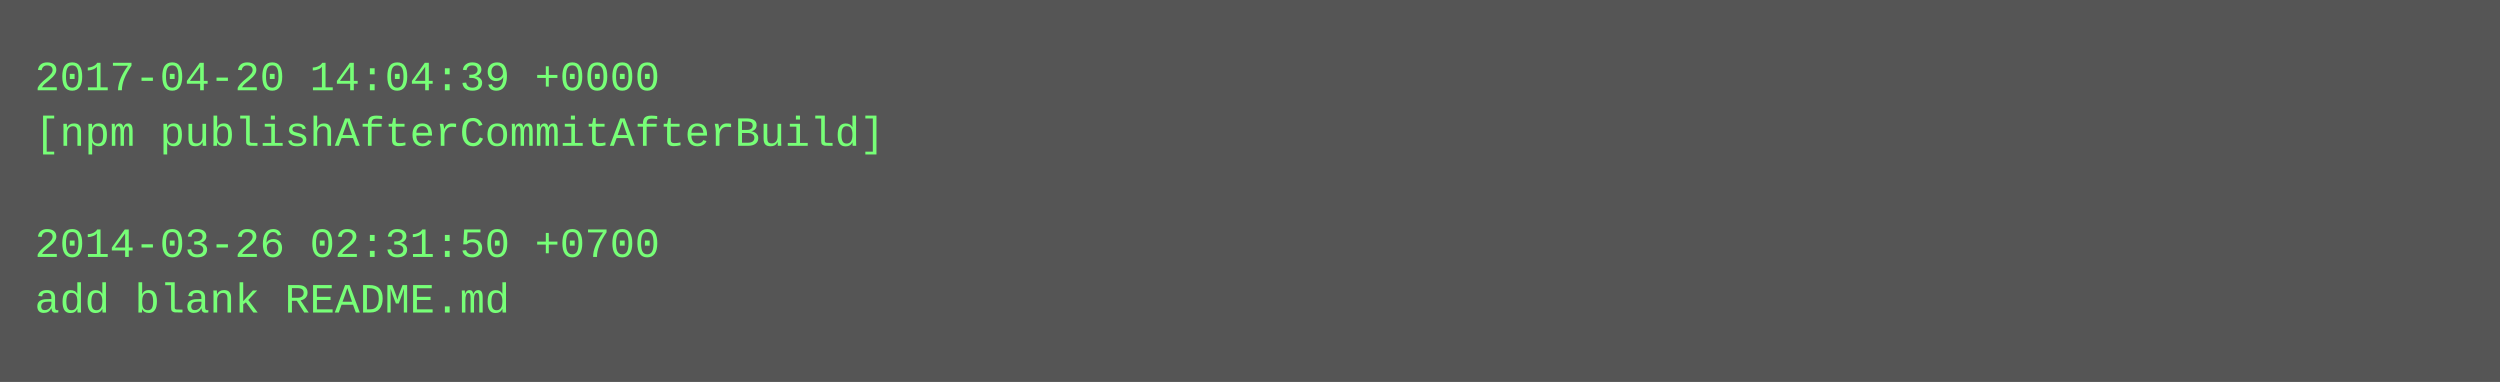
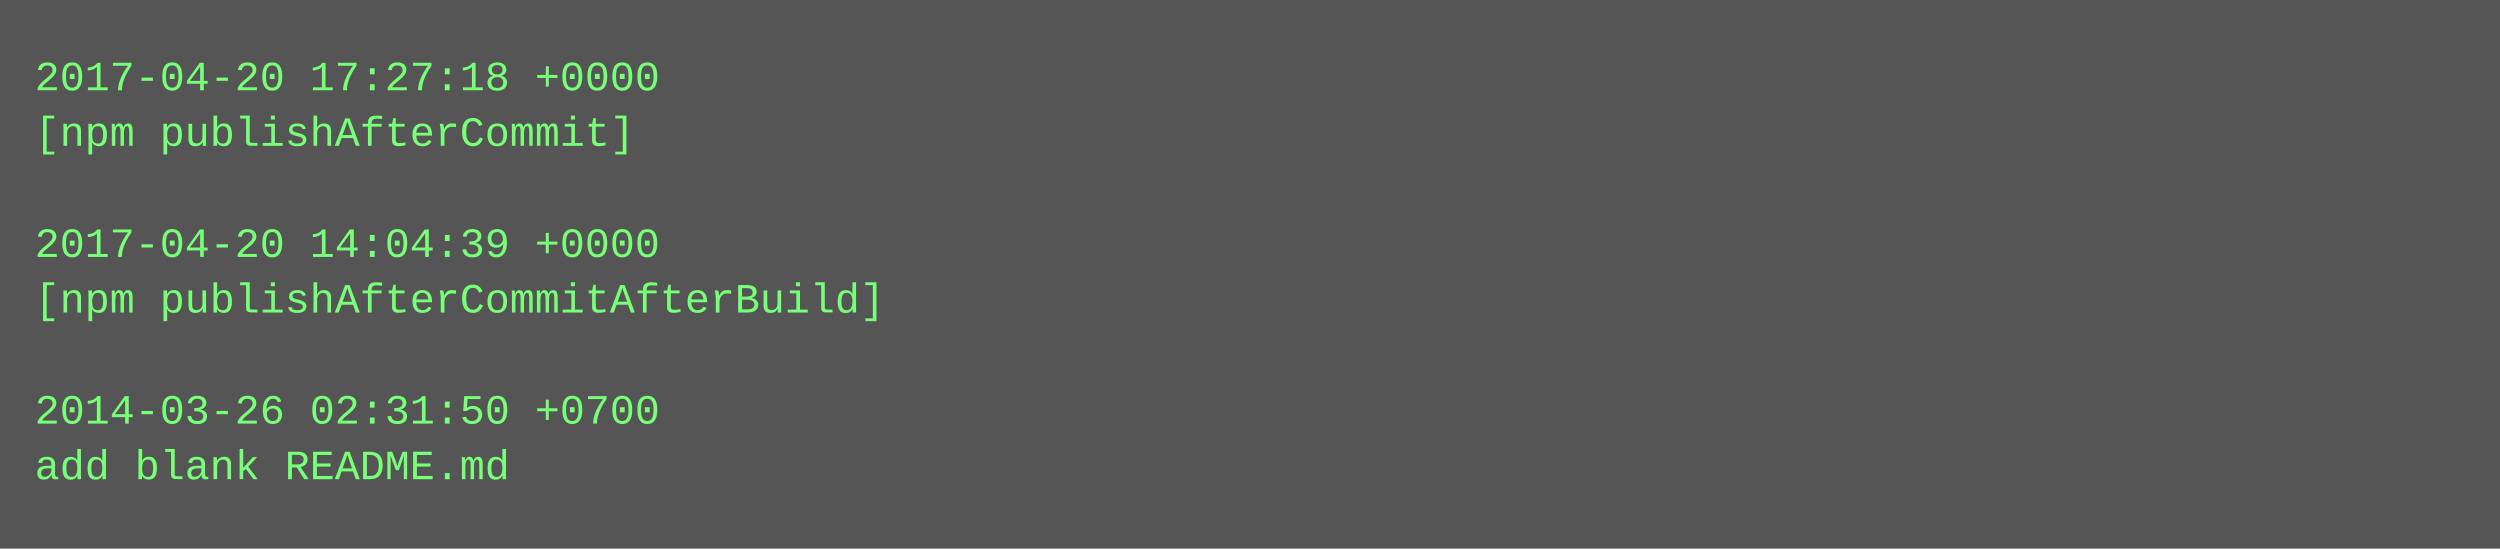
- <svg xmlns="http://www.w3.org/2000/svg" height="110" width="720">
-   <rect height="110" fill="#555" width="720" />
+ <svg xmlns="http://www.w3.org/2000/svg" height="158" width="720">
+   <rect height="158" fill="#555" width="720" />
  <text fill="#7f7" font-family="Courier New" font-size="12" xml:space="preserve">
-     <tspan x="10" y="26">2017-04-20 14:04:39 +0000</tspan>
-     <tspan x="10" y="42">[npm publishAfterCommitAfterBuild]</tspan>
+     <tspan x="10" y="26">2017-04-20 17:27:18 +0000</tspan>
+     <tspan x="10" y="42">[npm publishAfterCommit]</tspan>
    <tspan x="10" y="58" />
-     <tspan x="10" y="74">2014-03-26 02:31:50 +0700</tspan>
-     <tspan x="10" y="90">add blank README.md</tspan>
+     <tspan x="10" y="74">2017-04-20 14:04:39 +0000</tspan>
+     <tspan x="10" y="90">[npm publishAfterCommitAfterBuild]</tspan>
+     <tspan x="10" y="106" />
+     <tspan x="10" y="122">2014-03-26 02:31:50 +0700</tspan>
+     <tspan x="10" y="138">add blank README.md</tspan>
  </text>
</svg>
